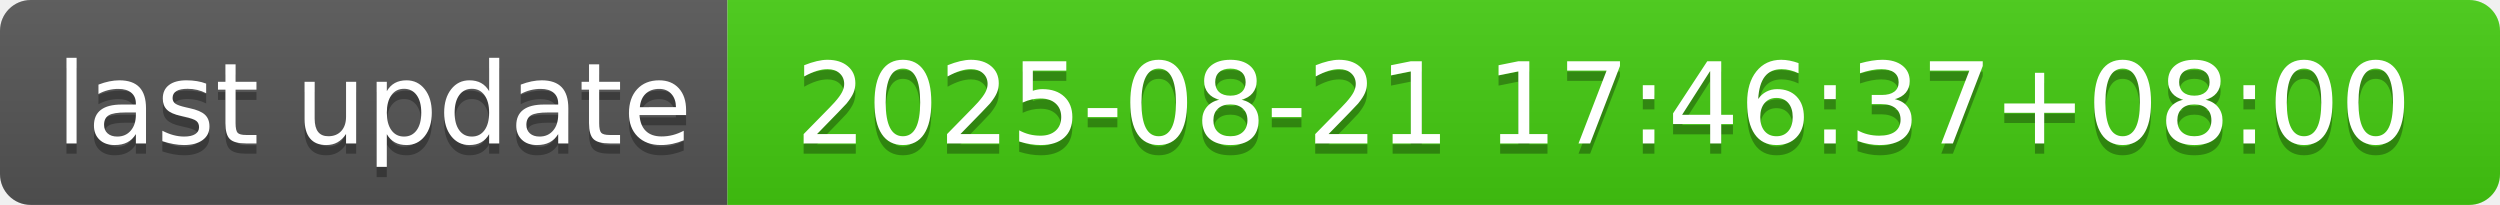
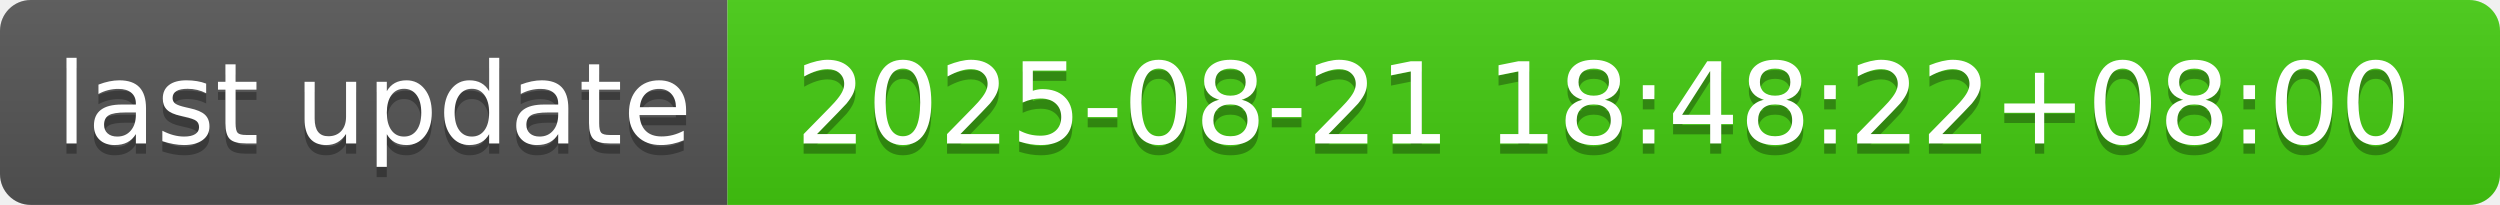
- <svg xmlns="http://www.w3.org/2000/svg" width="244" height="20" role="img" aria-label="last update: 2025-08-21 17:46:37+08:00">
+ <svg xmlns="http://www.w3.org/2000/svg" width="244" height="20" role="img" aria-label="last update: 2025-08-21 18:48:22+08:00">
  <linearGradient id="s" x2="0" y2="100%">
    <stop offset="0" stop-color="#bbb" stop-opacity=".1" />
    <stop offset="1" stop-opacity=".1" />
  </linearGradient>
  <clipPath id="r">
    <rect width="244" height="20" rx="3" fill="#fff" />
  </clipPath>
  <g clip-path="url(#r)">
    <rect width="71" height="20" fill="#555" />
    <rect x="71" width="173" height="20" fill="#4c1" />
    <rect width="244" height="20" fill="url(#s)" />
  </g>
  <g fill="#fff" text-anchor="middle" font-family="Verdana,Geneva,DejaVu Sans,sans-serif" text-rendering="geometricPrecision" font-size="110">
    <text aria-hidden="true" x="365" y="150" fill="#010101" fill-opacity=".3" transform="scale(.1)" textLength="610">last update</text>
    <text x="365" y="140" transform="scale(.1)" fill="#fff" textLength="610">last update</text>
-     <text aria-hidden="true" x="1565" y="150" fill="#010101" fill-opacity=".3" transform="scale(.1)" textLength="1630">2025-08-21 17:46:37+08:00</text>
-     <text x="1565" y="140" transform="scale(.1)" fill="#fff" textLength="1630">2025-08-21 17:46:37+08:00</text>
+     <text aria-hidden="true" x="1565" y="150" fill="#010101" fill-opacity=".3" transform="scale(.1)" textLength="1630">2025-08-21 18:48:22+08:00</text>
+     <text x="1565" y="140" transform="scale(.1)" fill="#fff" textLength="1630">2025-08-21 18:48:22+08:00</text>
  </g>
</svg>
